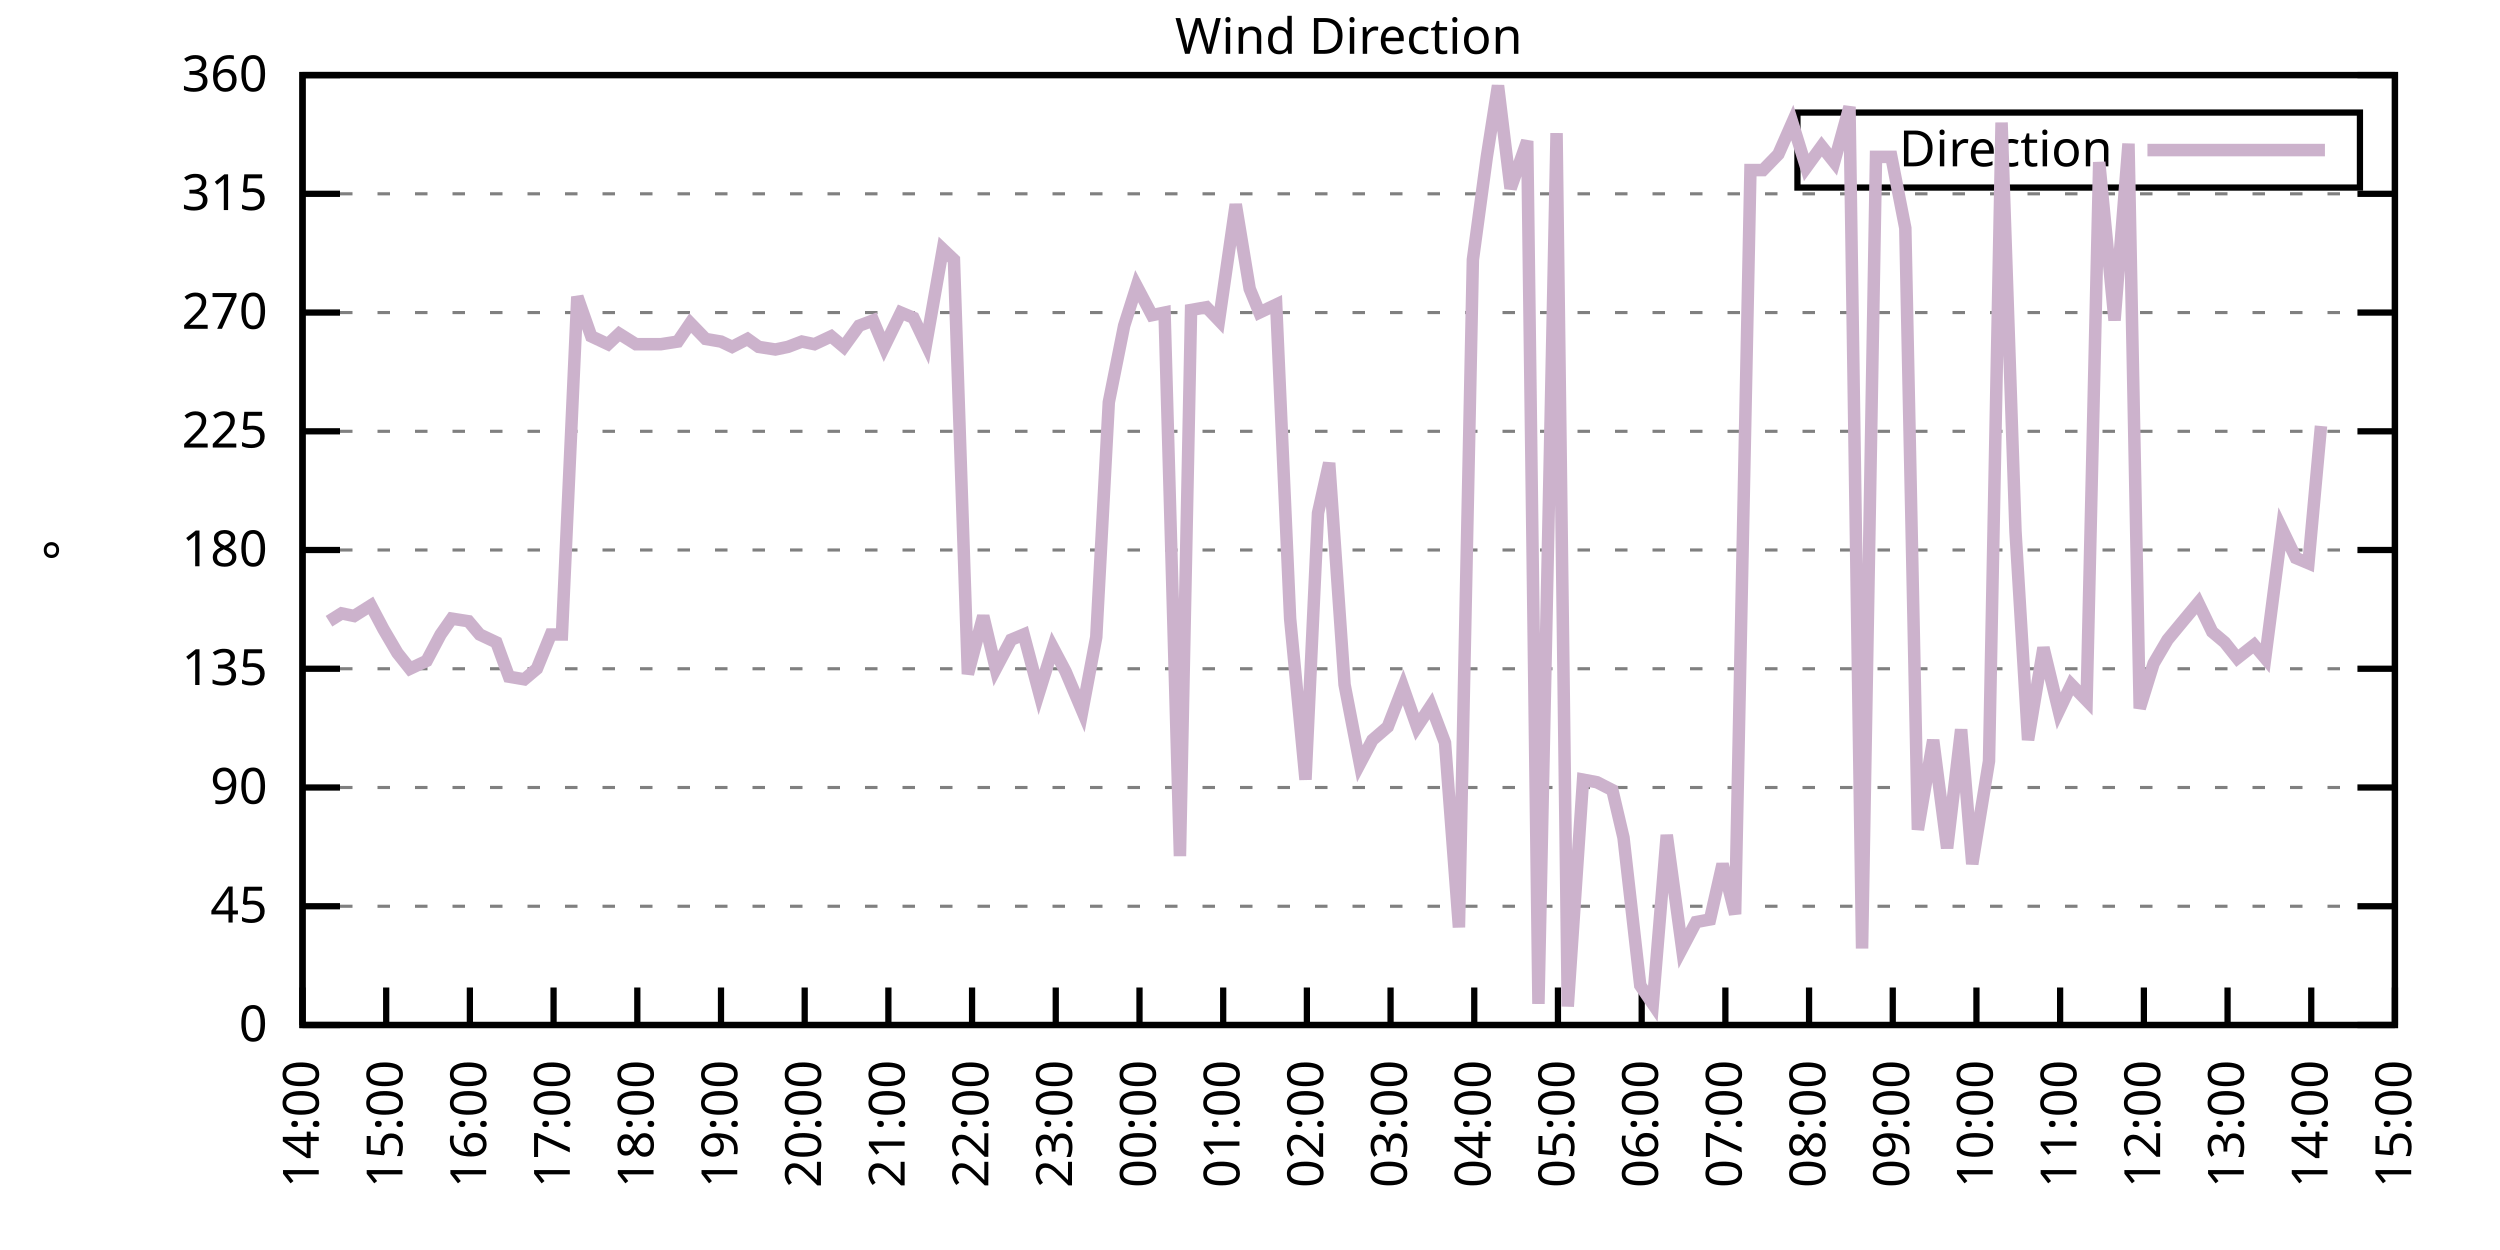
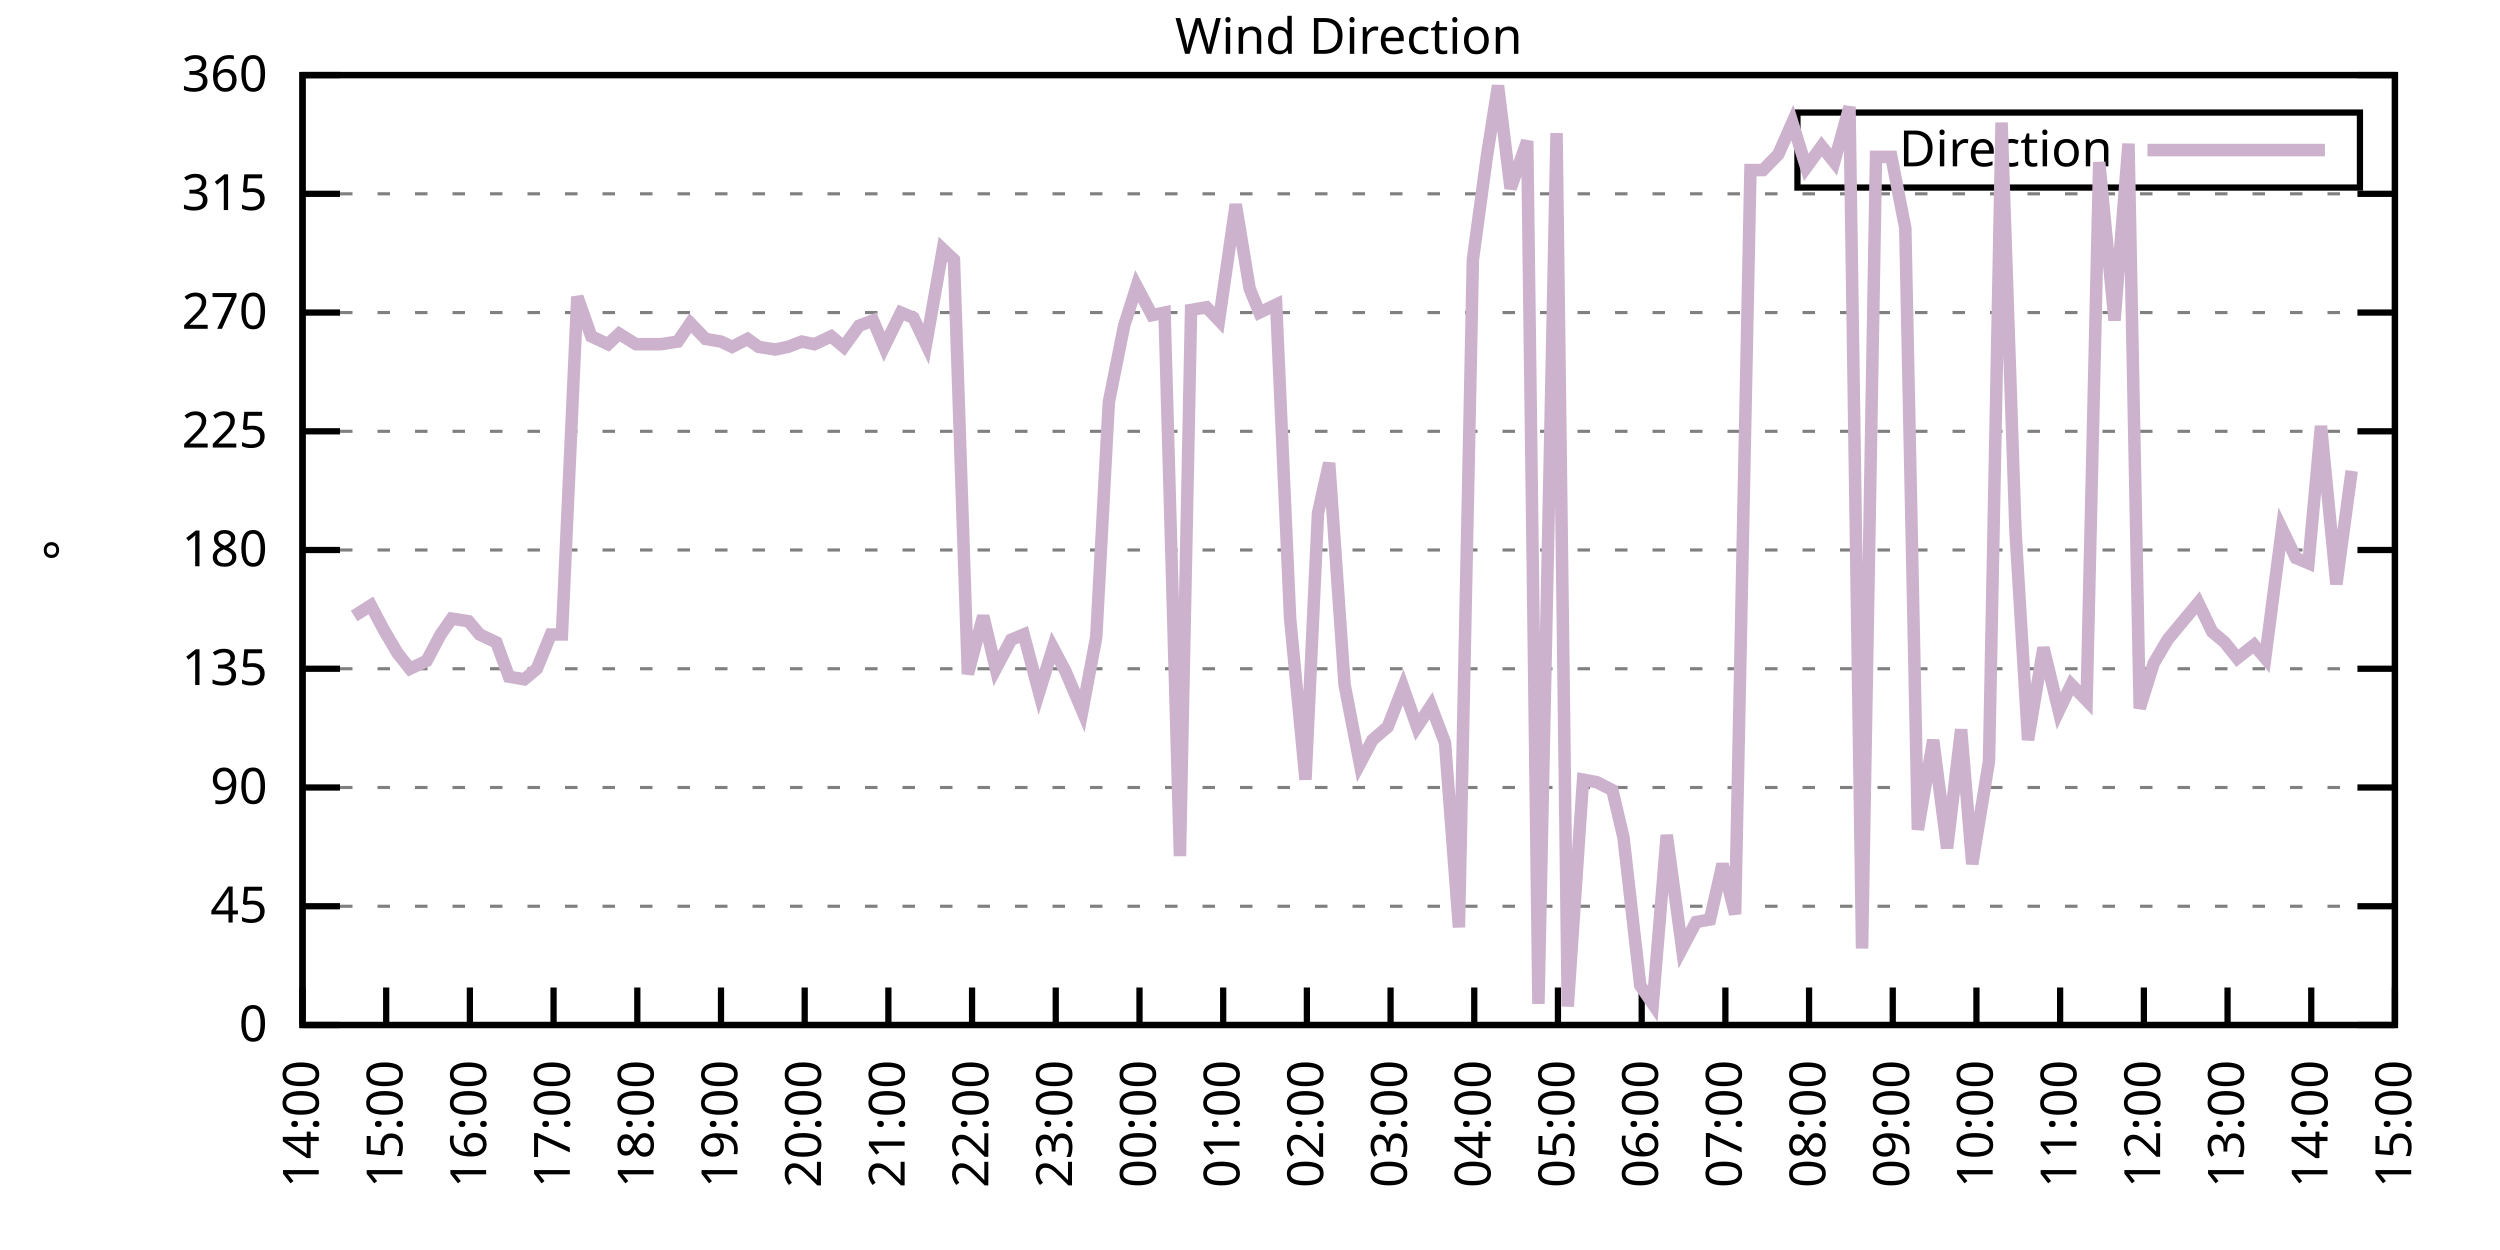
<svg xmlns="http://www.w3.org/2000/svg" xmlns:xlink="http://www.w3.org/1999/xlink" width="400" height="200" viewBox="0 0 400 200">
  <g id="gnuplot_canvas">
    <rect x="0" y="0" width="400" height="200" fill="none" />
    <defs>
      <circle id="gpDot" r="0.5" stroke-width="0.5" stroke="currentColor" />
      <path id="gpPt0" stroke-width="0.333" stroke="currentColor" d="M-1,0 h2 M0,-1 v2" />
      <path id="gpPt1" stroke-width="0.333" stroke="currentColor" d="M-1,-1 L1,1 M1,-1 L-1,1" />
      <path id="gpPt2" stroke-width="0.333" stroke="currentColor" d="M-1,0 L1,0 M0,-1 L0,1 M-1,-1 L1,1 M-1,1 L1,-1" />
      <rect id="gpPt3" stroke-width="0.333" stroke="currentColor" x="-1" y="-1" width="2" height="2" />
      <rect id="gpPt4" stroke-width="0.333" stroke="currentColor" fill="currentColor" x="-1" y="-1" width="2" height="2" />
      <circle id="gpPt5" stroke-width="0.333" stroke="currentColor" cx="0" cy="0" r="1" />
      <use xlink:href="#gpPt5" id="gpPt6" fill="currentColor" stroke="none" />
      <path id="gpPt7" stroke-width="0.333" stroke="currentColor" d="M0,-1.33 L-1.33,0.67 L1.33,0.67 z" />
      <use xlink:href="#gpPt7" id="gpPt8" fill="currentColor" stroke="none" />
      <use xlink:href="#gpPt7" id="gpPt9" stroke="currentColor" transform="rotate(180)" />
      <use xlink:href="#gpPt9" id="gpPt10" fill="currentColor" stroke="none" />
      <use xlink:href="#gpPt3" id="gpPt11" stroke="currentColor" transform="rotate(45)" />
      <use xlink:href="#gpPt11" id="gpPt12" fill="currentColor" stroke="none" />
      <path id="gpPt13" stroke-width="0.333" stroke="currentColor" d="M0,1.330 L1.265,0.411 L0.782,-1.067 L-0.782,-1.076 L-1.265,0.411 z" />
      <use xlink:href="#gpPt13" id="gpPt14" fill="currentColor" stroke="none" />
      <filter id="textbox" filterUnits="objectBoundingBox" x="0" y="0" height="1" width="1">
        <feFlood flood-color="white" flood-opacity="1" result="bgnd" />
        <feComposite in="SourceGraphic" in2="bgnd" operator="atop" />
      </filter>
      <filter id="greybox" filterUnits="objectBoundingBox" x="0" y="0" height="1" width="1">
        <feFlood flood-color="lightgrey" flood-opacity="1" result="grey" />
        <feComposite in="SourceGraphic" in2="grey" operator="atop" />
      </filter>
    </defs>
    <g fill="none" color="white" stroke="currentColor" stroke-width="1.00" stroke-linecap="butt" stroke-linejoin="miter">
</g>
    <g fill="none" color="black" stroke="currentColor" stroke-width="1.00" stroke-linecap="butt" stroke-linejoin="miter">
      <g stroke="none" shape-rendering="crispEdges">
        <polygon fill="rgb(255, 255, 255)" points="48.40,164.00 383.18,164.00 383.18,12.02 48.40,12.02 " />
      </g>
    </g>
    <g fill="none" color="black" stroke="currentColor" stroke-width="1.00" stroke-linecap="butt" stroke-linejoin="miter">
</g>
    <g fill="none" color="black" stroke="black" stroke-width="0.50" stroke-linecap="butt" stroke-linejoin="miter">
</g>
    <g fill="none" color="gray" stroke="currentColor" stroke-width="0.50" stroke-linecap="butt" stroke-linejoin="miter">
      <path stroke="gray" stroke-dasharray="2,4" class="gridline" d="M48.40,164.00 L383.19,164.00  " />
    </g>
    <g fill="none" color="gray" stroke="gray" stroke-width="1.00" stroke-linecap="butt" stroke-linejoin="miter">
</g>
    <g fill="none" color="black" stroke="currentColor" stroke-width="1.00" stroke-linecap="butt" stroke-linejoin="miter">
      <path stroke="black" d="M48.40,164.00 L54.40,164.00 M383.19,164.00 L377.19,164.00  " />
      <g transform="translate(42.80,166.60)" stroke="none" fill="black" font-family="Sans" font-size="8.00" text-anchor="end">
        <text>
          <tspan font-family="Sans"> 0</tspan>
        </text>
      </g>
    </g>
    <g fill="none" color="black" stroke="currentColor" stroke-width="1.00" stroke-linecap="butt" stroke-linejoin="miter">
</g>
    <g fill="none" color="black" stroke="black" stroke-width="0.50" stroke-linecap="butt" stroke-linejoin="miter">
</g>
    <g fill="none" color="gray" stroke="currentColor" stroke-width="0.50" stroke-linecap="butt" stroke-linejoin="miter">
      <path stroke="gray" stroke-dasharray="2,4" class="gridline" d="M48.40,145.00 L383.19,145.00  " />
    </g>
    <g fill="none" color="gray" stroke="gray" stroke-width="1.00" stroke-linecap="butt" stroke-linejoin="miter">
</g>
    <g fill="none" color="black" stroke="currentColor" stroke-width="1.00" stroke-linecap="butt" stroke-linejoin="miter">
      <path stroke="black" d="M48.40,145.00 L54.40,145.00 M383.19,145.00 L377.19,145.00  " />
      <g transform="translate(42.80,147.60)" stroke="none" fill="black" font-family="Sans" font-size="8.00" text-anchor="end">
        <text>
          <tspan font-family="Sans"> 45</tspan>
        </text>
      </g>
    </g>
    <g fill="none" color="black" stroke="currentColor" stroke-width="1.00" stroke-linecap="butt" stroke-linejoin="miter">
</g>
    <g fill="none" color="black" stroke="black" stroke-width="0.50" stroke-linecap="butt" stroke-linejoin="miter">
</g>
    <g fill="none" color="gray" stroke="currentColor" stroke-width="0.50" stroke-linecap="butt" stroke-linejoin="miter">
      <path stroke="gray" stroke-dasharray="2,4" class="gridline" d="M48.40,126.00 L383.19,126.00  " />
    </g>
    <g fill="none" color="gray" stroke="gray" stroke-width="1.00" stroke-linecap="butt" stroke-linejoin="miter">
</g>
    <g fill="none" color="black" stroke="currentColor" stroke-width="1.00" stroke-linecap="butt" stroke-linejoin="miter">
      <path stroke="black" d="M48.40,126.00 L54.40,126.00 M383.19,126.00 L377.19,126.00  " />
      <g transform="translate(42.80,128.60)" stroke="none" fill="black" font-family="Sans" font-size="8.00" text-anchor="end">
        <text>
          <tspan font-family="Sans"> 90</tspan>
        </text>
      </g>
    </g>
    <g fill="none" color="black" stroke="currentColor" stroke-width="1.00" stroke-linecap="butt" stroke-linejoin="miter">
</g>
    <g fill="none" color="black" stroke="black" stroke-width="0.50" stroke-linecap="butt" stroke-linejoin="miter">
</g>
    <g fill="none" color="gray" stroke="currentColor" stroke-width="0.50" stroke-linecap="butt" stroke-linejoin="miter">
      <path stroke="gray" stroke-dasharray="2,4" class="gridline" d="M48.40,107.00 L383.19,107.00  " />
    </g>
    <g fill="none" color="gray" stroke="gray" stroke-width="1.00" stroke-linecap="butt" stroke-linejoin="miter">
</g>
    <g fill="none" color="black" stroke="currentColor" stroke-width="1.00" stroke-linecap="butt" stroke-linejoin="miter">
      <path stroke="black" d="M48.40,107.00 L54.40,107.00 M383.19,107.00 L377.19,107.00  " />
      <g transform="translate(42.80,109.60)" stroke="none" fill="black" font-family="Sans" font-size="8.00" text-anchor="end">
        <text>
          <tspan font-family="Sans"> 135</tspan>
        </text>
      </g>
    </g>
    <g fill="none" color="black" stroke="currentColor" stroke-width="1.00" stroke-linecap="butt" stroke-linejoin="miter">
</g>
    <g fill="none" color="black" stroke="black" stroke-width="0.50" stroke-linecap="butt" stroke-linejoin="miter">
</g>
    <g fill="none" color="gray" stroke="currentColor" stroke-width="0.50" stroke-linecap="butt" stroke-linejoin="miter">
      <path stroke="gray" stroke-dasharray="2,4" class="gridline" d="M48.40,88.00 L383.19,88.00  " />
    </g>
    <g fill="none" color="gray" stroke="gray" stroke-width="1.00" stroke-linecap="butt" stroke-linejoin="miter">
</g>
    <g fill="none" color="black" stroke="currentColor" stroke-width="1.00" stroke-linecap="butt" stroke-linejoin="miter">
      <path stroke="black" d="M48.40,88.00 L54.40,88.00 M383.19,88.00 L377.19,88.00  " />
      <g transform="translate(42.80,90.60)" stroke="none" fill="black" font-family="Sans" font-size="8.00" text-anchor="end">
        <text>
          <tspan font-family="Sans"> 180</tspan>
        </text>
      </g>
    </g>
    <g fill="none" color="black" stroke="currentColor" stroke-width="1.00" stroke-linecap="butt" stroke-linejoin="miter">
</g>
    <g fill="none" color="black" stroke="black" stroke-width="0.50" stroke-linecap="butt" stroke-linejoin="miter">
</g>
    <g fill="none" color="gray" stroke="currentColor" stroke-width="0.50" stroke-linecap="butt" stroke-linejoin="miter">
      <path stroke="gray" stroke-dasharray="2,4" class="gridline" d="M48.40,69.01 L383.19,69.01  " />
    </g>
    <g fill="none" color="gray" stroke="gray" stroke-width="1.00" stroke-linecap="butt" stroke-linejoin="miter">
</g>
    <g fill="none" color="black" stroke="currentColor" stroke-width="1.00" stroke-linecap="butt" stroke-linejoin="miter">
      <path stroke="black" d="M48.40,69.01 L54.40,69.01 M383.19,69.01 L377.19,69.01  " />
      <g transform="translate(42.80,71.61)" stroke="none" fill="black" font-family="Sans" font-size="8.00" text-anchor="end">
        <text>
          <tspan font-family="Sans"> 225</tspan>
        </text>
      </g>
    </g>
    <g fill="none" color="black" stroke="currentColor" stroke-width="1.00" stroke-linecap="butt" stroke-linejoin="miter">
</g>
    <g fill="none" color="black" stroke="black" stroke-width="0.50" stroke-linecap="butt" stroke-linejoin="miter">
</g>
    <g fill="none" color="gray" stroke="currentColor" stroke-width="0.50" stroke-linecap="butt" stroke-linejoin="miter">
      <path stroke="gray" stroke-dasharray="2,4" class="gridline" d="M48.40,50.01 L383.19,50.01  " />
    </g>
    <g fill="none" color="gray" stroke="gray" stroke-width="1.00" stroke-linecap="butt" stroke-linejoin="miter">
</g>
    <g fill="none" color="black" stroke="currentColor" stroke-width="1.00" stroke-linecap="butt" stroke-linejoin="miter">
      <path stroke="black" d="M48.40,50.01 L54.40,50.01 M383.19,50.01 L377.19,50.01  " />
      <g transform="translate(42.80,52.61)" stroke="none" fill="black" font-family="Sans" font-size="8.00" text-anchor="end">
        <text>
          <tspan font-family="Sans"> 270</tspan>
        </text>
      </g>
    </g>
    <g fill="none" color="black" stroke="currentColor" stroke-width="1.00" stroke-linecap="butt" stroke-linejoin="miter">
</g>
    <g fill="none" color="black" stroke="black" stroke-width="0.50" stroke-linecap="butt" stroke-linejoin="miter">
</g>
    <g fill="none" color="gray" stroke="currentColor" stroke-width="0.50" stroke-linecap="butt" stroke-linejoin="miter">
      <path stroke="gray" stroke-dasharray="2,4" class="gridline" d="M48.40,31.01 L383.19,31.01  " />
    </g>
    <g fill="none" color="gray" stroke="gray" stroke-width="1.00" stroke-linecap="butt" stroke-linejoin="miter">
</g>
    <g fill="none" color="black" stroke="currentColor" stroke-width="1.00" stroke-linecap="butt" stroke-linejoin="miter">
      <path stroke="black" d="M48.40,31.01 L54.40,31.01 M383.19,31.01 L377.19,31.01  " />
      <g transform="translate(42.80,33.61)" stroke="none" fill="black" font-family="Sans" font-size="8.00" text-anchor="end">
        <text>
          <tspan font-family="Sans"> 315</tspan>
        </text>
      </g>
    </g>
    <g fill="none" color="black" stroke="currentColor" stroke-width="1.00" stroke-linecap="butt" stroke-linejoin="miter">
</g>
    <g fill="none" color="black" stroke="black" stroke-width="0.50" stroke-linecap="butt" stroke-linejoin="miter">
</g>
    <g fill="none" color="gray" stroke="currentColor" stroke-width="0.50" stroke-linecap="butt" stroke-linejoin="miter">
      <path stroke="gray" stroke-dasharray="2,4" class="gridline" d="M48.40,12.01 L383.19,12.01  " />
    </g>
    <g fill="none" color="gray" stroke="gray" stroke-width="1.00" stroke-linecap="butt" stroke-linejoin="miter">
</g>
    <g fill="none" color="black" stroke="currentColor" stroke-width="1.00" stroke-linecap="butt" stroke-linejoin="miter">
      <path stroke="black" d="M48.40,12.01 L54.40,12.01 M383.19,12.01 L377.19,12.01  " />
      <g transform="translate(42.80,14.61)" stroke="none" fill="black" font-family="Sans" font-size="8.00" text-anchor="end">
        <text>
          <tspan font-family="Sans"> 360</tspan>
        </text>
      </g>
    </g>
    <g fill="none" color="black" stroke="currentColor" stroke-width="1.00" stroke-linecap="butt" stroke-linejoin="miter">
      <path stroke="black" d="M48.40,164.00 L48.40,158.00  " />
      <g transform="translate(51.00,169.60) rotate(270.00)" stroke="none" fill="black" font-family="Sans" font-size="8.00" text-anchor="end">
        <text>
          <tspan font-family="Sans">14:00</tspan>
        </text>
      </g>
    </g>
    <g fill="none" color="black" stroke="currentColor" stroke-width="1.00" stroke-linecap="butt" stroke-linejoin="miter">
      <path stroke="black" d="M61.79,164.00 L61.79,158.00  " />
      <g transform="translate(64.39,169.60) rotate(270.00)" stroke="none" fill="black" font-family="Sans" font-size="8.00" text-anchor="end">
        <text>
          <tspan font-family="Sans">15:00</tspan>
        </text>
      </g>
    </g>
    <g fill="none" color="black" stroke="currentColor" stroke-width="1.00" stroke-linecap="butt" stroke-linejoin="miter">
      <path stroke="black" d="M75.18,164.00 L75.18,158.00  " />
      <g transform="translate(77.78,169.60) rotate(270.00)" stroke="none" fill="black" font-family="Sans" font-size="8.00" text-anchor="end">
        <text>
          <tspan font-family="Sans">16:00</tspan>
        </text>
      </g>
    </g>
    <g fill="none" color="black" stroke="currentColor" stroke-width="1.00" stroke-linecap="butt" stroke-linejoin="miter">
      <path stroke="black" d="M88.57,164.00 L88.57,158.00  " />
      <g transform="translate(91.17,169.60) rotate(270.00)" stroke="none" fill="black" font-family="Sans" font-size="8.00" text-anchor="end">
        <text>
          <tspan font-family="Sans">17:00</tspan>
        </text>
      </g>
    </g>
    <g fill="none" color="black" stroke="currentColor" stroke-width="1.00" stroke-linecap="butt" stroke-linejoin="miter">
      <path stroke="black" d="M101.97,164.00 L101.97,158.00  " />
      <g transform="translate(104.57,169.60) rotate(270.00)" stroke="none" fill="black" font-family="Sans" font-size="8.00" text-anchor="end">
        <text>
          <tspan font-family="Sans">18:00</tspan>
        </text>
      </g>
    </g>
    <g fill="none" color="black" stroke="currentColor" stroke-width="1.00" stroke-linecap="butt" stroke-linejoin="miter">
      <path stroke="black" d="M115.36,164.00 L115.36,158.00  " />
      <g transform="translate(117.96,169.60) rotate(270.00)" stroke="none" fill="black" font-family="Sans" font-size="8.00" text-anchor="end">
        <text>
          <tspan font-family="Sans">19:00</tspan>
        </text>
      </g>
    </g>
    <g fill="none" color="black" stroke="currentColor" stroke-width="1.00" stroke-linecap="butt" stroke-linejoin="miter">
      <path stroke="black" d="M128.75,164.00 L128.75,158.00  " />
      <g transform="translate(131.35,169.60) rotate(270.00)" stroke="none" fill="black" font-family="Sans" font-size="8.00" text-anchor="end">
        <text>
          <tspan font-family="Sans">20:00</tspan>
        </text>
      </g>
    </g>
    <g fill="none" color="black" stroke="currentColor" stroke-width="1.00" stroke-linecap="butt" stroke-linejoin="miter">
      <path stroke="black" d="M142.14,164.00 L142.14,158.00  " />
      <g transform="translate(144.74,169.60) rotate(270.00)" stroke="none" fill="black" font-family="Sans" font-size="8.00" text-anchor="end">
        <text>
          <tspan font-family="Sans">21:00</tspan>
        </text>
      </g>
    </g>
    <g fill="none" color="black" stroke="currentColor" stroke-width="1.00" stroke-linecap="butt" stroke-linejoin="miter">
      <path stroke="black" d="M155.53,164.00 L155.53,158.00  " />
      <g transform="translate(158.13,169.60) rotate(270.00)" stroke="none" fill="black" font-family="Sans" font-size="8.00" text-anchor="end">
        <text>
          <tspan font-family="Sans">22:00</tspan>
        </text>
      </g>
    </g>
    <g fill="none" color="black" stroke="currentColor" stroke-width="1.00" stroke-linecap="butt" stroke-linejoin="miter">
      <path stroke="black" d="M168.92,164.00 L168.92,158.00  " />
      <g transform="translate(171.52,169.60) rotate(270.00)" stroke="none" fill="black" font-family="Sans" font-size="8.00" text-anchor="end">
        <text>
          <tspan font-family="Sans">23:00</tspan>
        </text>
      </g>
    </g>
    <g fill="none" color="black" stroke="currentColor" stroke-width="1.00" stroke-linecap="butt" stroke-linejoin="miter">
      <path stroke="black" d="M182.32,164.00 L182.32,158.00  " />
      <g transform="translate(184.92,169.60) rotate(270.00)" stroke="none" fill="black" font-family="Sans" font-size="8.00" text-anchor="end">
        <text>
          <tspan font-family="Sans">00:00</tspan>
        </text>
      </g>
    </g>
    <g fill="none" color="black" stroke="currentColor" stroke-width="1.00" stroke-linecap="butt" stroke-linejoin="miter">
      <path stroke="black" d="M195.71,164.00 L195.71,158.00  " />
      <g transform="translate(198.31,169.60) rotate(270.00)" stroke="none" fill="black" font-family="Sans" font-size="8.00" text-anchor="end">
        <text>
          <tspan font-family="Sans">01:00</tspan>
        </text>
      </g>
    </g>
    <g fill="none" color="black" stroke="currentColor" stroke-width="1.00" stroke-linecap="butt" stroke-linejoin="miter">
      <path stroke="black" d="M209.10,164.00 L209.10,158.00  " />
      <g transform="translate(211.70,169.60) rotate(270.00)" stroke="none" fill="black" font-family="Sans" font-size="8.00" text-anchor="end">
        <text>
          <tspan font-family="Sans">02:00</tspan>
        </text>
      </g>
    </g>
    <g fill="none" color="black" stroke="currentColor" stroke-width="1.00" stroke-linecap="butt" stroke-linejoin="miter">
      <path stroke="black" d="M222.49,164.00 L222.49,158.00  " />
      <g transform="translate(225.09,169.60) rotate(270.00)" stroke="none" fill="black" font-family="Sans" font-size="8.00" text-anchor="end">
        <text>
          <tspan font-family="Sans">03:00</tspan>
        </text>
      </g>
    </g>
    <g fill="none" color="black" stroke="currentColor" stroke-width="1.00" stroke-linecap="butt" stroke-linejoin="miter">
      <path stroke="black" d="M235.88,164.00 L235.88,158.00  " />
      <g transform="translate(238.48,169.60) rotate(270.00)" stroke="none" fill="black" font-family="Sans" font-size="8.00" text-anchor="end">
        <text>
          <tspan font-family="Sans">04:00</tspan>
        </text>
      </g>
    </g>
    <g fill="none" color="black" stroke="currentColor" stroke-width="1.00" stroke-linecap="butt" stroke-linejoin="miter">
      <path stroke="black" d="M249.27,164.00 L249.27,158.00  " />
      <g transform="translate(251.87,169.60) rotate(270.00)" stroke="none" fill="black" font-family="Sans" font-size="8.00" text-anchor="end">
        <text>
          <tspan font-family="Sans">05:00</tspan>
        </text>
      </g>
    </g>
    <g fill="none" color="black" stroke="currentColor" stroke-width="1.00" stroke-linecap="butt" stroke-linejoin="miter">
      <path stroke="black" d="M262.67,164.00 L262.67,158.00  " />
      <g transform="translate(265.27,169.60) rotate(270.00)" stroke="none" fill="black" font-family="Sans" font-size="8.00" text-anchor="end">
        <text>
          <tspan font-family="Sans">06:00</tspan>
        </text>
      </g>
    </g>
    <g fill="none" color="black" stroke="currentColor" stroke-width="1.00" stroke-linecap="butt" stroke-linejoin="miter">
      <path stroke="black" d="M276.06,164.00 L276.06,158.00  " />
      <g transform="translate(278.66,169.60) rotate(270.00)" stroke="none" fill="black" font-family="Sans" font-size="8.00" text-anchor="end">
        <text>
          <tspan font-family="Sans">07:00</tspan>
        </text>
      </g>
    </g>
    <g fill="none" color="black" stroke="currentColor" stroke-width="1.00" stroke-linecap="butt" stroke-linejoin="miter">
      <path stroke="black" d="M289.45,164.00 L289.45,158.00  " />
      <g transform="translate(292.05,169.60) rotate(270.00)" stroke="none" fill="black" font-family="Sans" font-size="8.00" text-anchor="end">
        <text>
          <tspan font-family="Sans">08:00</tspan>
        </text>
      </g>
    </g>
    <g fill="none" color="black" stroke="currentColor" stroke-width="1.00" stroke-linecap="butt" stroke-linejoin="miter">
      <path stroke="black" d="M302.84,164.00 L302.84,158.00  " />
      <g transform="translate(305.44,169.60) rotate(270.00)" stroke="none" fill="black" font-family="Sans" font-size="8.00" text-anchor="end">
        <text>
          <tspan font-family="Sans">09:00</tspan>
        </text>
      </g>
    </g>
    <g fill="none" color="black" stroke="currentColor" stroke-width="1.00" stroke-linecap="butt" stroke-linejoin="miter">
      <path stroke="black" d="M316.23,164.00 L316.23,158.00  " />
      <g transform="translate(318.83,169.60) rotate(270.00)" stroke="none" fill="black" font-family="Sans" font-size="8.00" text-anchor="end">
        <text>
          <tspan font-family="Sans">10:00</tspan>
        </text>
      </g>
    </g>
    <g fill="none" color="black" stroke="currentColor" stroke-width="1.00" stroke-linecap="butt" stroke-linejoin="miter">
      <path stroke="black" d="M329.62,164.00 L329.62,158.00  " />
      <g transform="translate(332.22,169.60) rotate(270.00)" stroke="none" fill="black" font-family="Sans" font-size="8.00" text-anchor="end">
        <text>
          <tspan font-family="Sans">11:00</tspan>
        </text>
      </g>
    </g>
    <g fill="none" color="black" stroke="currentColor" stroke-width="1.00" stroke-linecap="butt" stroke-linejoin="miter">
      <path stroke="black" d="M343.02,164.00 L343.02,158.00  " />
      <g transform="translate(345.62,169.60) rotate(270.00)" stroke="none" fill="black" font-family="Sans" font-size="8.00" text-anchor="end">
        <text>
          <tspan font-family="Sans">12:00</tspan>
        </text>
      </g>
    </g>
    <g fill="none" color="black" stroke="currentColor" stroke-width="1.00" stroke-linecap="butt" stroke-linejoin="miter">
      <path stroke="black" d="M356.41,164.00 L356.41,158.00  " />
      <g transform="translate(359.01,169.60) rotate(270.00)" stroke="none" fill="black" font-family="Sans" font-size="8.00" text-anchor="end">
        <text>
          <tspan font-family="Sans">13:00</tspan>
        </text>
      </g>
    </g>
    <g fill="none" color="black" stroke="currentColor" stroke-width="1.00" stroke-linecap="butt" stroke-linejoin="miter">
      <path stroke="black" d="M369.80,164.00 L369.80,158.00  " />
      <g transform="translate(372.40,169.60) rotate(270.00)" stroke="none" fill="black" font-family="Sans" font-size="8.00" text-anchor="end">
        <text>
          <tspan font-family="Sans">14:00</tspan>
        </text>
      </g>
    </g>
    <g fill="none" color="black" stroke="currentColor" stroke-width="1.00" stroke-linecap="butt" stroke-linejoin="miter">
      <path stroke="black" d="M383.19,164.00 L383.19,158.00  " />
      <g transform="translate(385.79,169.60) rotate(270.00)" stroke="none" fill="black" font-family="Sans" font-size="8.00" text-anchor="end">
        <text>
          <tspan font-family="Sans">15:00</tspan>
        </text>
      </g>
    </g>
    <g fill="none" color="black" stroke="currentColor" stroke-width="1.00" stroke-linecap="butt" stroke-linejoin="miter">
</g>
    <g fill="none" color="black" stroke="currentColor" stroke-width="1.00" stroke-linecap="butt" stroke-linejoin="miter">
      <path stroke="black" d="M48.40,12.01 L48.40,164.00 L383.19,164.00 L383.19,12.01 L48.40,12.01 Z  " />
    </g>
    <g fill="none" color="black" stroke="currentColor" stroke-width="1.00" stroke-linecap="butt" stroke-linejoin="miter">
</g>
    <g fill="none" color="black" stroke="currentColor" stroke-width="1.00" stroke-linecap="butt" stroke-linejoin="miter">
      <path stroke="black" d="M287.59,30.01 L287.59,18.01 L377.59,18.01 L377.59,30.01 L287.59,30.01 Z  " />
    </g>
    <g id="Wind_direction_plot_1">
      <g fill="none" color="white" stroke="black" stroke-width="2.00" stroke-linecap="butt" stroke-linejoin="miter">
</g>
      <g fill="none" color="black" stroke="currentColor" stroke-width="2.00" stroke-linecap="butt" stroke-linejoin="miter">
        <g transform="translate(337.99,26.61)" stroke="none" fill="black" font-family="Sans" font-size="8.00" text-anchor="end">
          <text>
            <tspan font-family="Sans">Direction</tspan>
          </text>
        </g>
      </g>
      <g fill="none" color="black" stroke="currentColor" stroke-width="2.00" stroke-linecap="butt" stroke-linejoin="miter">
-         <path stroke="rgb(204, 178, 204)" d="M343.59,24.01 L371.99,24.01 M52.64,99.40 L54.65,98.14 L56.66,98.56 L59.34,96.87 L61.35,100.67 L63.58,104.47   L65.59,107.00 L68.26,105.74 L70.50,101.52 L72.28,98.98 L74.96,99.40 L76.75,101.52 L79.42,102.78 L81.43,108.27   L83.89,108.69 L85.90,107.00 L88.13,101.52 L89.91,101.52 L92.37,47.47 L94.60,53.81 L97.28,55.07 L99.06,53.39   L101.74,55.07 L103.98,55.07 L105.76,55.07 L108.44,54.65 L110.45,51.70 L112.90,54.23 L115.36,54.65 L117.14,55.50   L119.60,54.23 L121.38,55.50 L124.06,55.92 L126.07,55.50 L128.30,54.65 L130.31,55.07 L132.99,53.81 L135.00,55.50   L137.45,52.12 L139.69,51.27 L141.47,55.50 L144.15,50.01 L146.16,50.85 L148.17,55.07 L150.85,39.87 L152.63,41.56   L154.86,107.85 L157.32,98.56 L159.33,107.00 L161.78,102.36 L163.79,101.52 L166.25,110.80 L168.48,103.63 L170.49,107.43   L173.17,113.76 L175.40,101.94 L177.41,64.36 L179.86,52.12 L181.87,45.79 L184.32,50.43 L186.33,50.01 L188.79,136.98   L190.57,49.59 L193.03,49.16 L195.04,51.27 L197.72,32.70 L199.95,46.21 L201.51,50.01 L204.19,48.74 L206.42,98.98   L208.88,124.74 L210.88,82.09 L212.67,74.07 L215.13,109.54 L217.58,122.20 L219.59,118.40 L222.04,116.29 L224.50,109.96   L226.73,116.29 L228.96,112.91 L231.20,118.83 L233.43,148.38 L235.66,41.56 L237.89,25.10 L239.68,13.70 L241.69,30.16   L244.36,22.56 L246.15,160.62 L249.05,21.30 L250.84,161.04 L253.29,124.74 L255.52,125.16 L257.98,126.42 L259.76,134.02   L262.44,157.67 L264.45,160.62 L266.68,133.60 L269.14,151.76 L271.37,147.53 L273.60,147.11 L275.61,138.25 L277.62,146.27   L280.07,27.21 L282.08,27.21 L284.54,24.68 L286.77,19.61 L289.00,26.79 L291.46,23.41 L293.47,25.94 L295.92,17.08   L297.93,151.76 L300.16,25.10 L302.62,25.10 L304.85,36.50 L306.86,132.76 L309.31,118.40 L311.54,135.71 L313.78,116.71   L315.56,138.25 L318.24,121.78 L320.25,19.61 L322.48,85.05 L324.49,118.40 L326.95,103.63 L329.40,113.76 L331.41,109.54   L333.86,112.07 L335.87,25.94 L338.33,51.27 L340.56,22.99 L342.35,113.34 L344.58,106.16 L346.81,102.36 L349.26,99.40   L351.72,96.45 L353.95,101.09 L355.96,102.78 L357.97,105.31 L360.65,103.20 L362.43,105.31 L365.11,84.63 L367.34,89.27   L369.35,90.12 L371.36,68.16  " />
+         <path stroke="rgb(204, 178, 204)" d="M343.59,24.01 L371.99,24.01 M56.66,98.56 L59.34,96.87 L61.35,100.67 L63.58,104.47 L65.59,107.00 L68.26,105.74   L70.50,101.52 L72.28,98.98 L74.96,99.40 L76.75,101.52 L79.42,102.78 L81.43,108.27 L83.89,108.69 L85.90,107.00   L88.13,101.52 L89.91,101.52 L92.37,47.47 L94.60,53.81 L97.28,55.07 L99.06,53.39 L101.74,55.07 L103.98,55.07   L105.76,55.07 L108.44,54.65 L110.45,51.70 L112.90,54.23 L115.36,54.65 L117.14,55.50 L119.60,54.23 L121.38,55.50   L124.06,55.92 L126.07,55.50 L128.30,54.65 L130.31,55.07 L132.99,53.81 L135.00,55.50 L137.45,52.12 L139.69,51.27   L141.47,55.50 L144.15,50.01 L146.16,50.85 L148.17,55.07 L150.85,39.87 L152.63,41.56 L154.86,107.85 L157.32,98.56   L159.33,107.00 L161.78,102.36 L163.79,101.52 L166.25,110.80 L168.48,103.63 L170.49,107.43 L173.17,113.76 L175.40,101.94   L177.41,64.36 L179.86,52.12 L181.87,45.79 L184.32,50.43 L186.33,50.01 L188.79,136.98 L190.57,49.59 L193.03,49.16   L195.04,51.27 L197.72,32.70 L199.95,46.21 L201.51,50.01 L204.19,48.74 L206.42,98.98 L208.88,124.74 L210.88,82.09   L212.67,74.07 L215.13,109.54 L217.58,122.20 L219.59,118.40 L222.04,116.29 L224.50,109.96 L226.73,116.29 L228.96,112.91   L231.20,118.83 L233.43,148.38 L235.66,41.56 L237.89,25.10 L239.68,13.70 L241.69,30.16 L244.36,22.56 L246.15,160.62   L249.05,21.30 L250.84,161.04 L253.29,124.74 L255.52,125.16 L257.98,126.42 L259.76,134.02 L262.44,157.67 L264.45,160.62   L266.68,133.60 L269.14,151.76 L271.37,147.53 L273.60,147.11 L275.61,138.25 L277.62,146.27 L280.07,27.21 L282.08,27.21   L284.54,24.68 L286.77,19.61 L289.00,26.79 L291.46,23.41 L293.47,25.94 L295.92,17.08 L297.93,151.76 L300.16,25.10   L302.62,25.10 L304.85,36.50 L306.86,132.76 L309.31,118.40 L311.54,135.71 L313.78,116.71 L315.56,138.25 L318.24,121.78   L320.25,19.61 L322.48,85.05 L324.49,118.40 L326.95,103.63 L329.40,113.76 L331.41,109.54 L333.86,112.07 L335.87,25.94   L338.33,51.27 L340.56,22.99 L342.35,113.34 L344.58,106.16 L346.81,102.36 L349.26,99.40 L351.72,96.45 L353.95,101.09   L355.96,102.78 L357.97,105.31 L360.65,103.20 L362.43,105.31 L365.11,84.63 L367.34,89.27 L369.35,90.12 L371.36,68.16   L373.82,93.49 L376.27,75.34  " />
      </g>
    </g>
    <g fill="none" color="black" stroke="currentColor" stroke-width="2.00" stroke-linecap="butt" stroke-linejoin="miter">
</g>
    <g fill="none" color="black" stroke="black" stroke-width="1.00" stroke-linecap="butt" stroke-linejoin="miter">
</g>
    <g fill="none" color="black" stroke="currentColor" stroke-width="1.00" stroke-linecap="butt" stroke-linejoin="miter">
      <path stroke="black" d="M48.40,12.01 L48.40,164.00 L383.19,164.00 L383.19,12.01 L48.40,12.01 Z  " />
      <g transform="translate(12.80,88.01) rotate(270.00)" stroke="none" fill="black" font-family="Sans" font-size="8.00" text-anchor="middle">
        <text>
          <tspan font-family="Sans">°</tspan>
        </text>
      </g>
    </g>
    <g fill="none" color="black" stroke="currentColor" stroke-width="1.00" stroke-linecap="butt" stroke-linejoin="miter">
</g>
    <g fill="none" color="black" stroke="currentColor" stroke-width="1.00" stroke-linecap="butt" stroke-linejoin="miter">
      <g transform="translate(215.79,8.61)" stroke="none" fill="black" font-family="Sans" font-size="8.00" text-anchor="middle">
        <text>
          <tspan font-family="Sans">Wind Direction</tspan>
        </text>
      </g>
    </g>
    <g fill="none" color="black" stroke="currentColor" stroke-width="1.00" stroke-linecap="butt" stroke-linejoin="miter">
</g>
  </g>
</svg>
